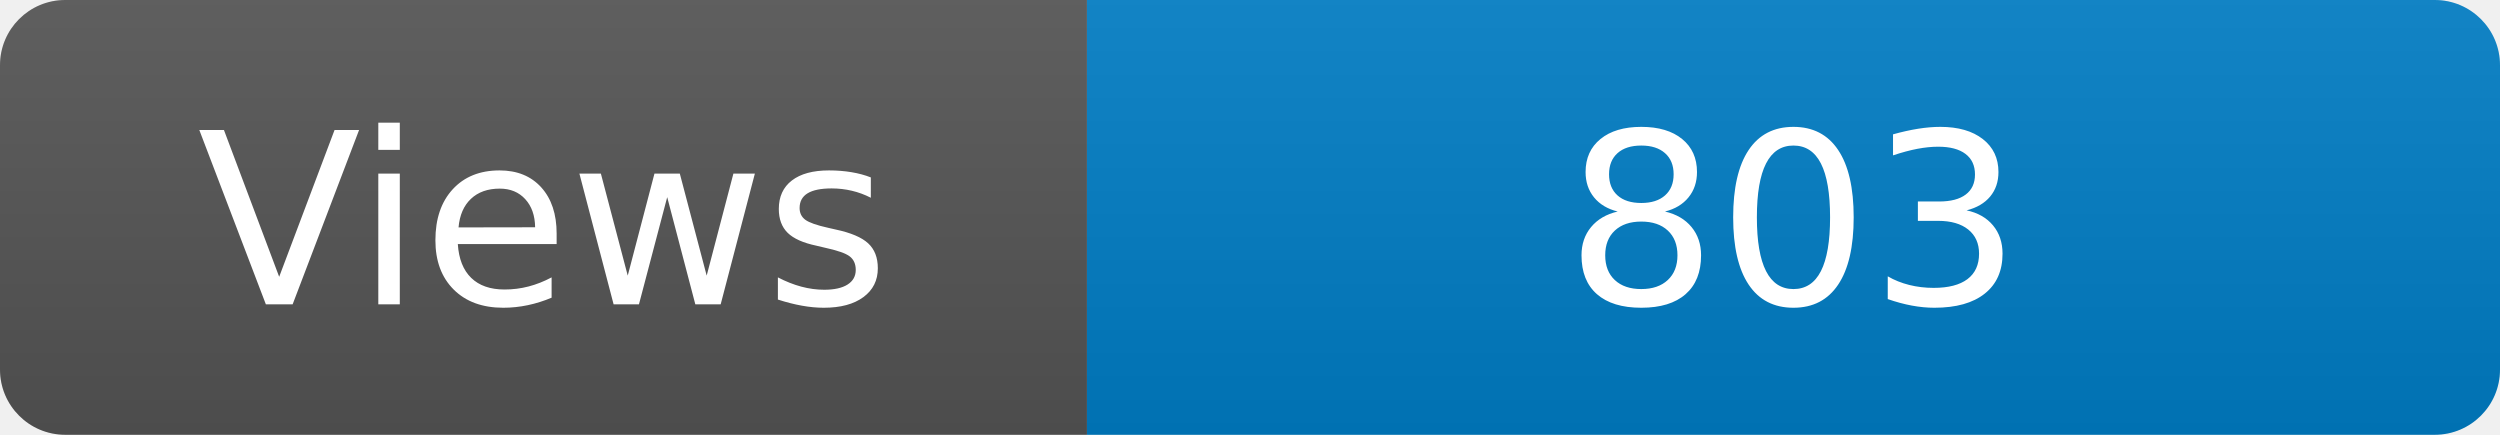
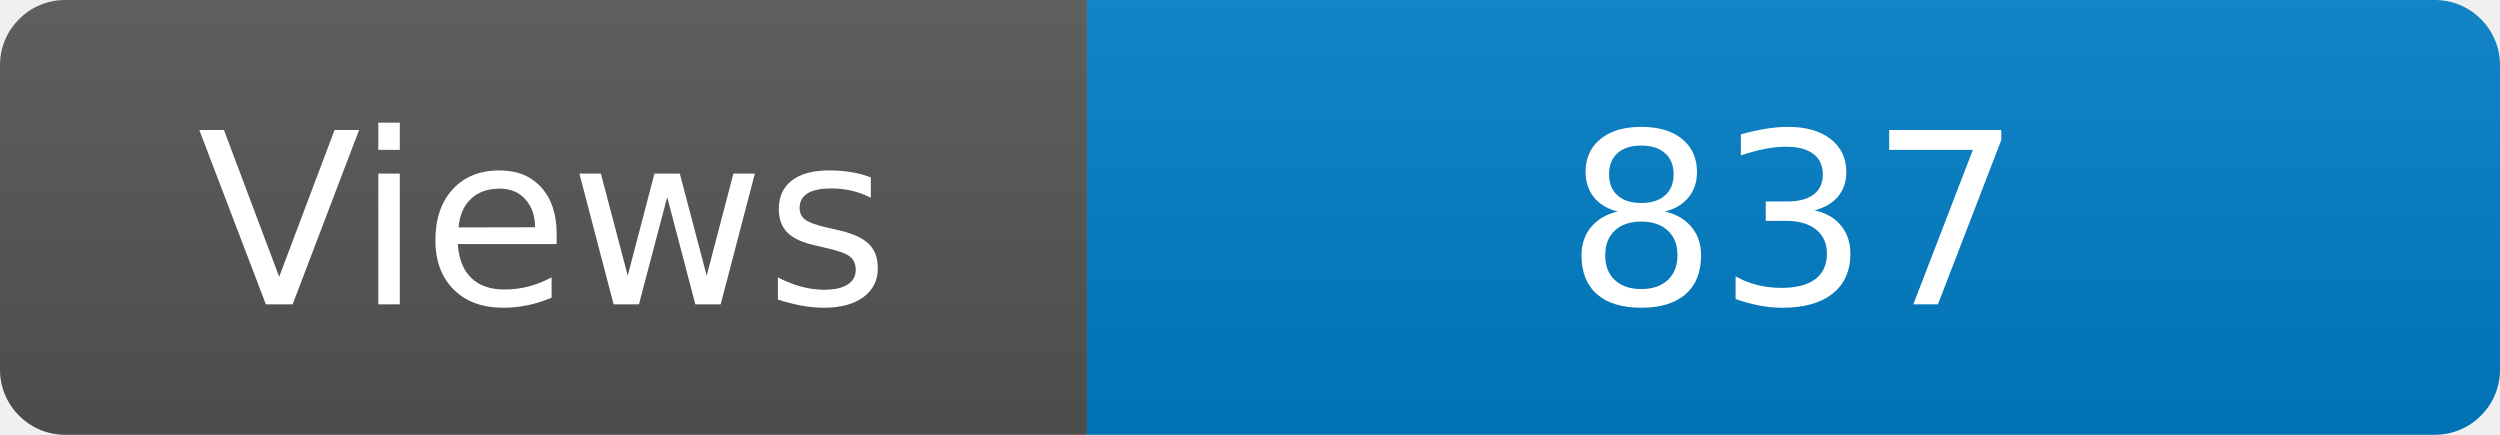
<svg xmlns="http://www.w3.org/2000/svg" width="115" height="20" role="img" aria-label="Maintained?: yes">
  <linearGradient id="s" x2="0" y2="100%">
    <stop offset="0" stop-color="#bbb" stop-opacity=".1" />
    <stop offset="1" stop-opacity=".1" />
  </linearGradient>
  <clipPath id="r">
    <rect width="115" height="20" rx="3" fill="#fff" />
  </clipPath>
  <g clip-path="url(#r)">
    <rect width="50" height="20" fill="#555" />
    <rect x="50" width="160" height="20" fill="#007ec6" />
    <rect width="115" height="20" fill="url(#s)" />
  </g>
  <g fill="#fff" text-anchor="middle" font-family="Verdana,Geneva,DejaVu Sans,sans-serif" font-size="110">
    <text x="250" y="140" transform="scale(.1)" fill="#fff">Views</text>
-     <text x="825" y="140" transform="scale(.1)" fill="#fff">803</text>
+     <text x="825" y="140" transform="scale(.1)" fill="#fff">837</text>
  </g>
</svg>
